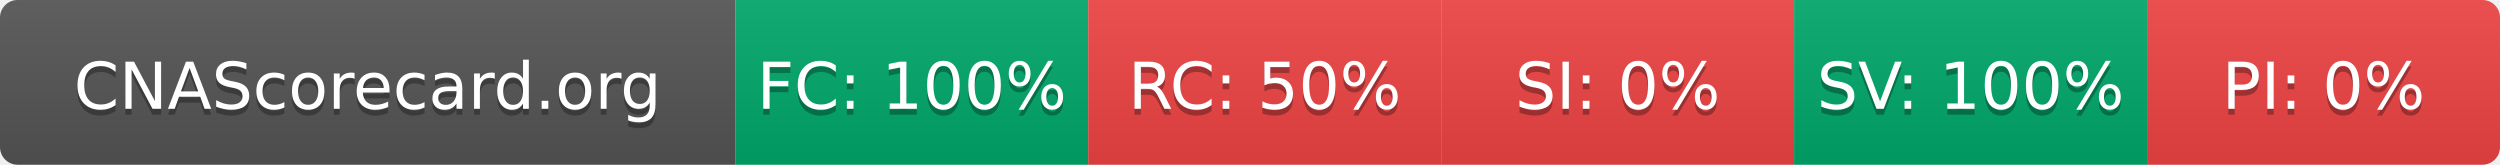
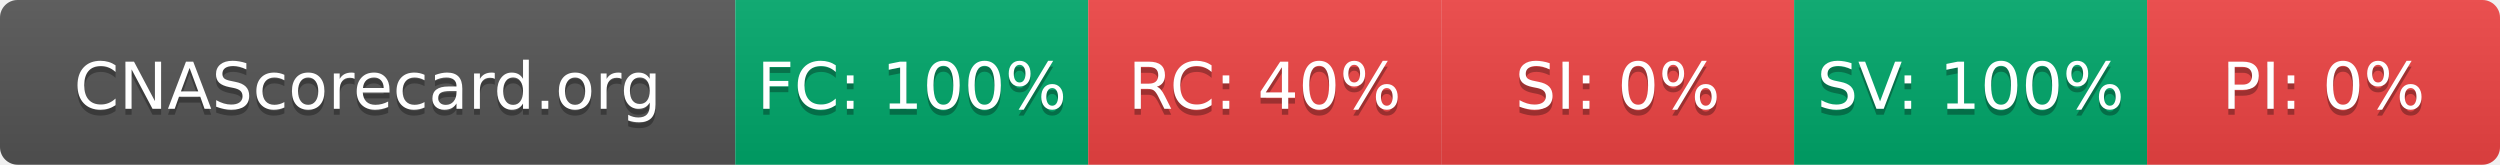
- <svg xmlns="http://www.w3.org/2000/svg" width="425" height="28" role="img" aria-label="CNAScorecard.org: FC:100% RC:50% SI:0% SV:100% PI:0%">
+ <svg xmlns="http://www.w3.org/2000/svg" width="425" height="28" role="img" aria-label="CNAScorecard.org: FC:100% RC:40% SI:0% SV:100% PI:0%">
  <linearGradient id="s" x2="0" y2="100%">
    <stop offset="0" stop-color="#bbb" stop-opacity=".1" />
    <stop offset="1" stop-opacity=".1" />
  </linearGradient>
  <clipPath id="r">
    <rect width="425" height="28" rx="3" fill="#fff" />
  </clipPath>
  <g clip-path="url(#r)">
    <rect width="125" height="28" fill="#555" />
    <rect x="125" width="60" height="28" fill="#00A86B" />
    <rect x="185" width="60" height="28" fill="#EF4444" />
    <rect x="245" width="60" height="28" fill="#EF4444" />
    <rect x="305" width="60" height="28" fill="#00A86B" />
    <rect x="365" width="60" height="28" fill="#EF4444" />
    <rect width="425" height="28" fill="url(#s)" />
  </g>
  <g fill="#fff" text-anchor="middle" font-family="Verdana,Geneva,DejaVu Sans,sans-serif" text-rendering="geometricPrecision" font-size="110">
    <text aria-hidden="true" x="625" y="195" fill="#010101" fill-opacity=".3" transform="scale(.1)" textLength="1050">CNAScorecard.org</text>
    <text x="625" y="185" transform="scale(.1)" fill="#fff" textLength="1050">CNAScorecard.org</text>
    <text aria-hidden="true" x="1550" y="195" fill="#010101" fill-opacity=".3" transform="scale(.1)" textLength="440">FC: 100%</text>
    <text x="1550" y="185" transform="scale(.1)" fill="#fff" textLength="440">FC: 100%</text>
-     <text aria-hidden="true" x="2150" y="195" fill="#010101" fill-opacity=".3" transform="scale(.1)" textLength="385">RC: 50%</text>
-     <text x="2150" y="185" transform="scale(.1)" fill="#fff" textLength="385">RC: 50%</text>
+     <text aria-hidden="true" x="2150" y="195" fill="#010101" fill-opacity=".3" transform="scale(.1)" textLength="385">RC: 40%</text>
+     <text x="2150" y="185" transform="scale(.1)" fill="#fff" textLength="385">RC: 40%</text>
    <text aria-hidden="true" x="2750" y="195" fill="#010101" fill-opacity=".3" transform="scale(.1)" textLength="330">SI: 0%</text>
    <text x="2750" y="185" transform="scale(.1)" fill="#fff" textLength="330">SI: 0%</text>
    <text aria-hidden="true" x="3350" y="195" fill="#010101" fill-opacity=".3" transform="scale(.1)" textLength="440">SV: 100%</text>
    <text x="3350" y="185" transform="scale(.1)" fill="#fff" textLength="440">SV: 100%</text>
    <text aria-hidden="true" x="3950" y="195" fill="#010101" fill-opacity=".3" transform="scale(.1)" textLength="330">PI: 0%</text>
    <text x="3950" y="185" transform="scale(.1)" fill="#fff" textLength="330">PI: 0%</text>
  </g>
</svg>
